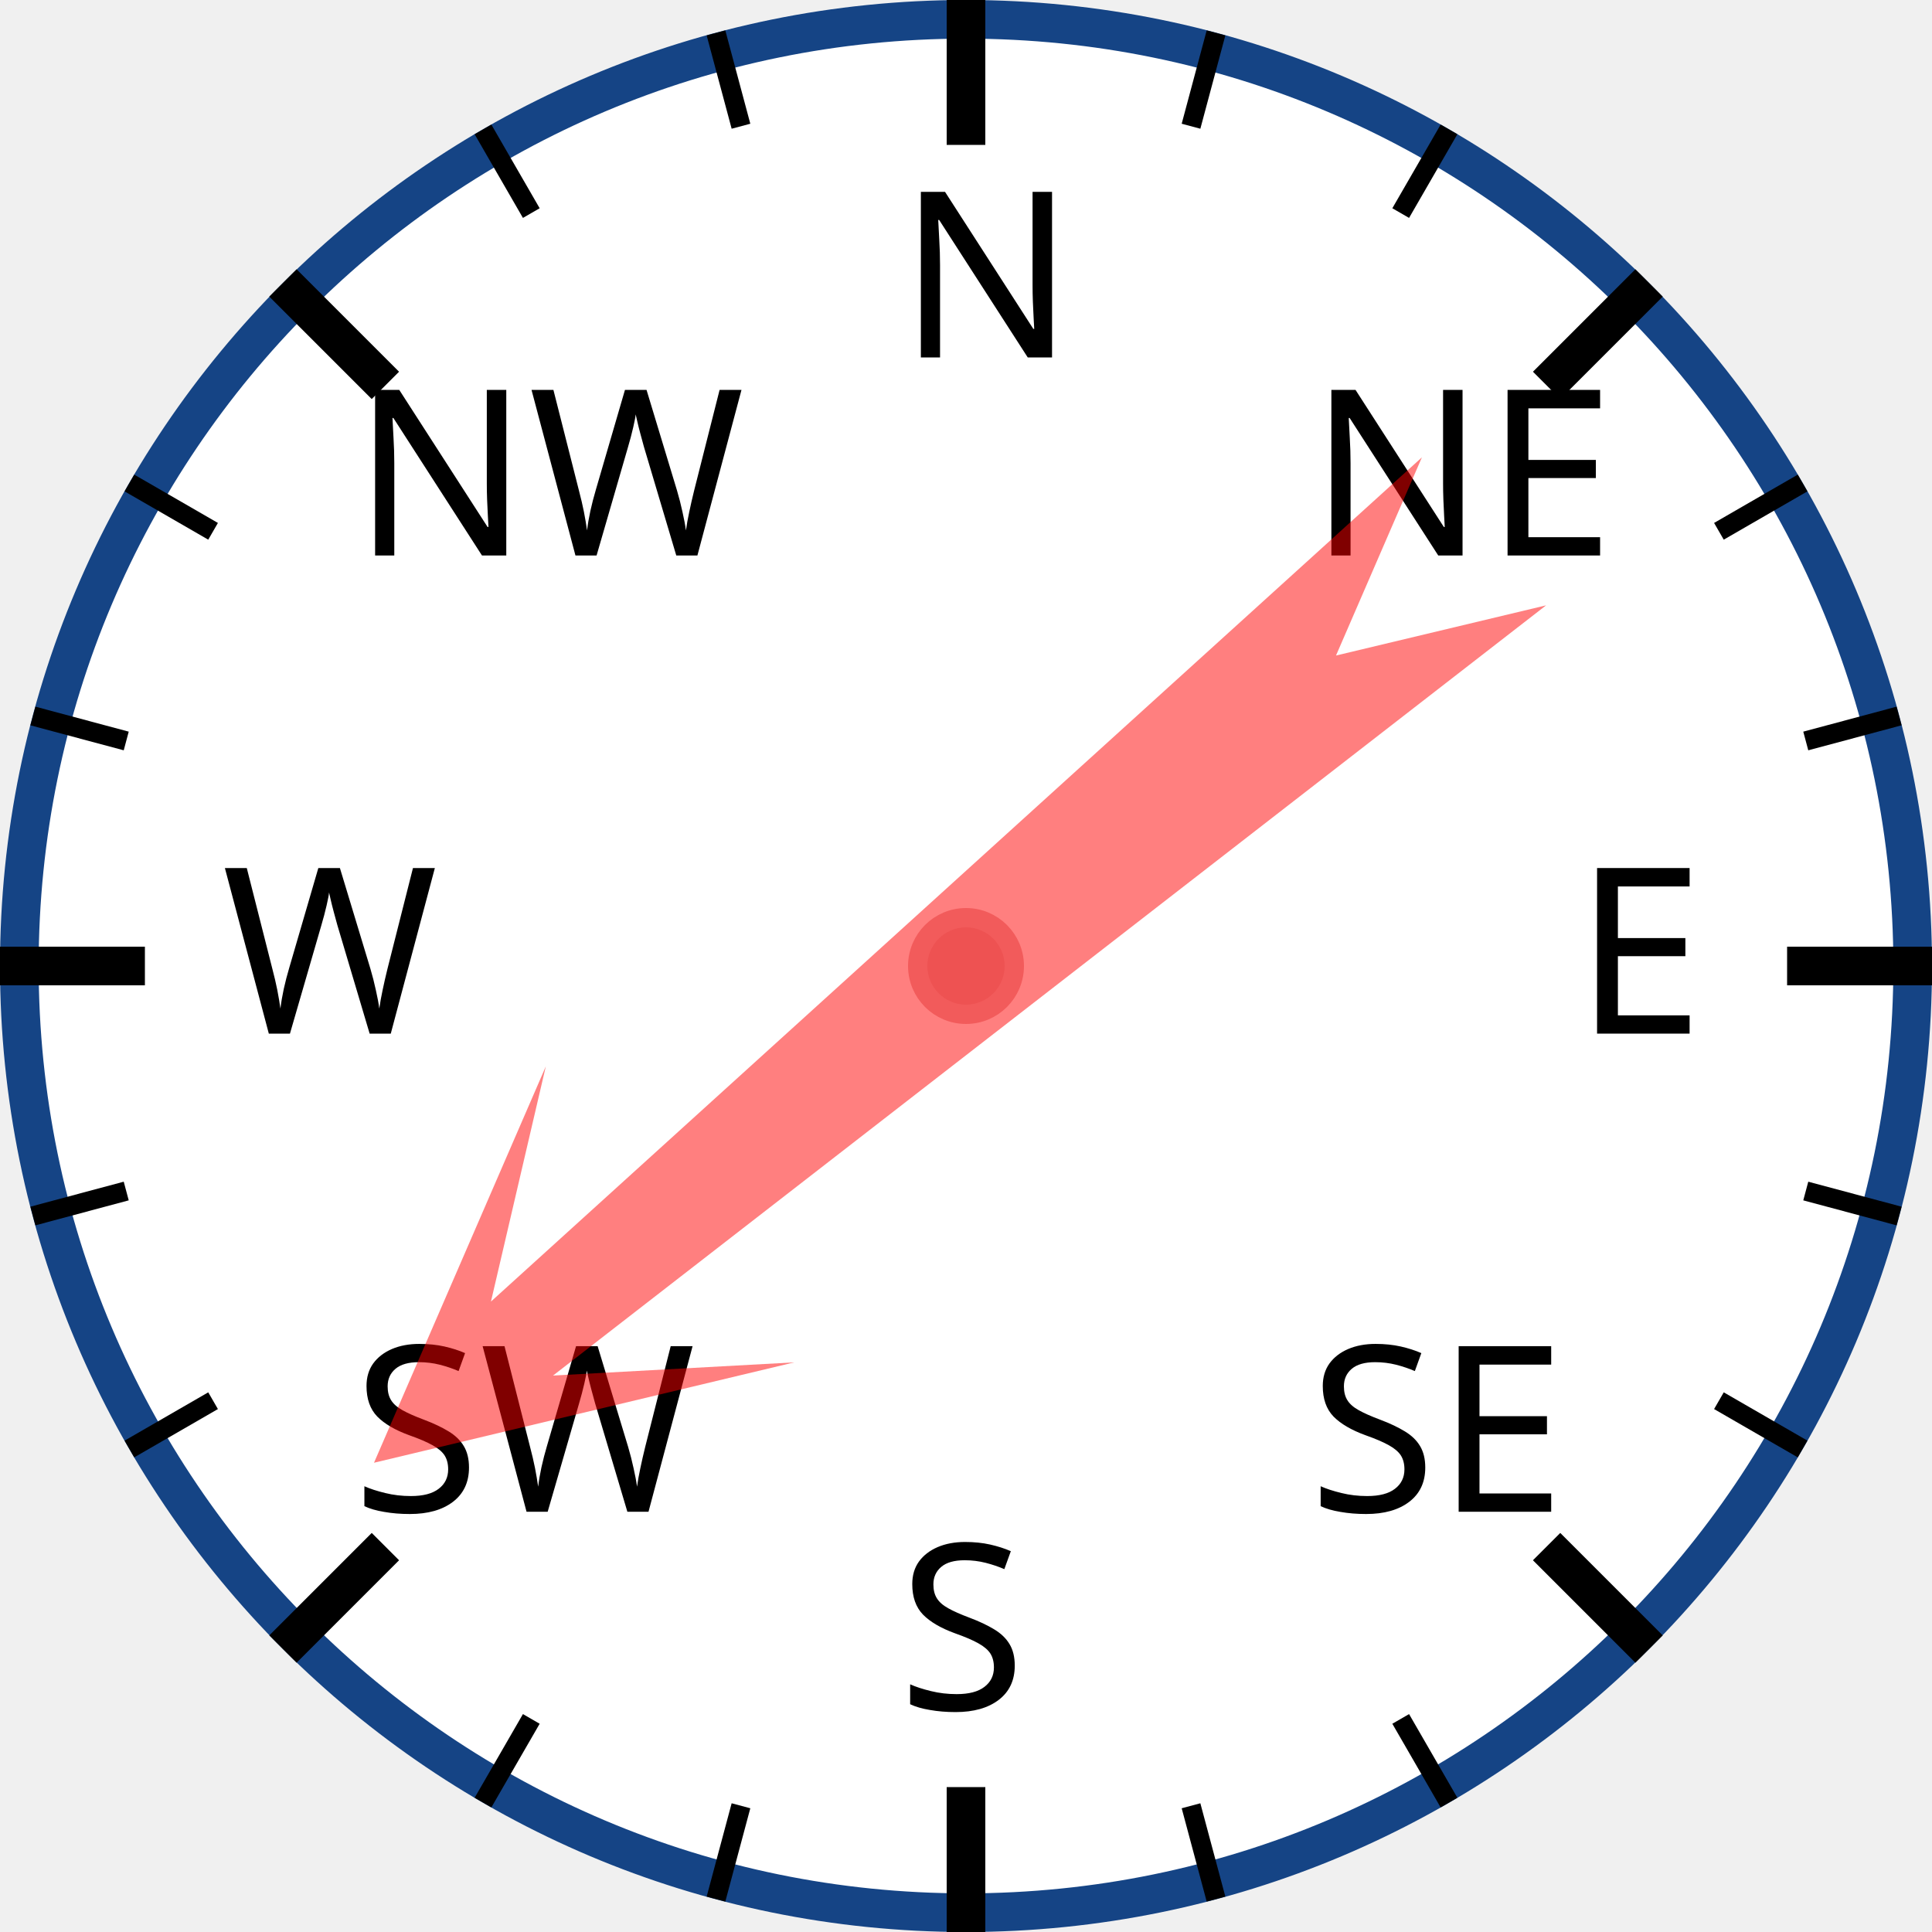
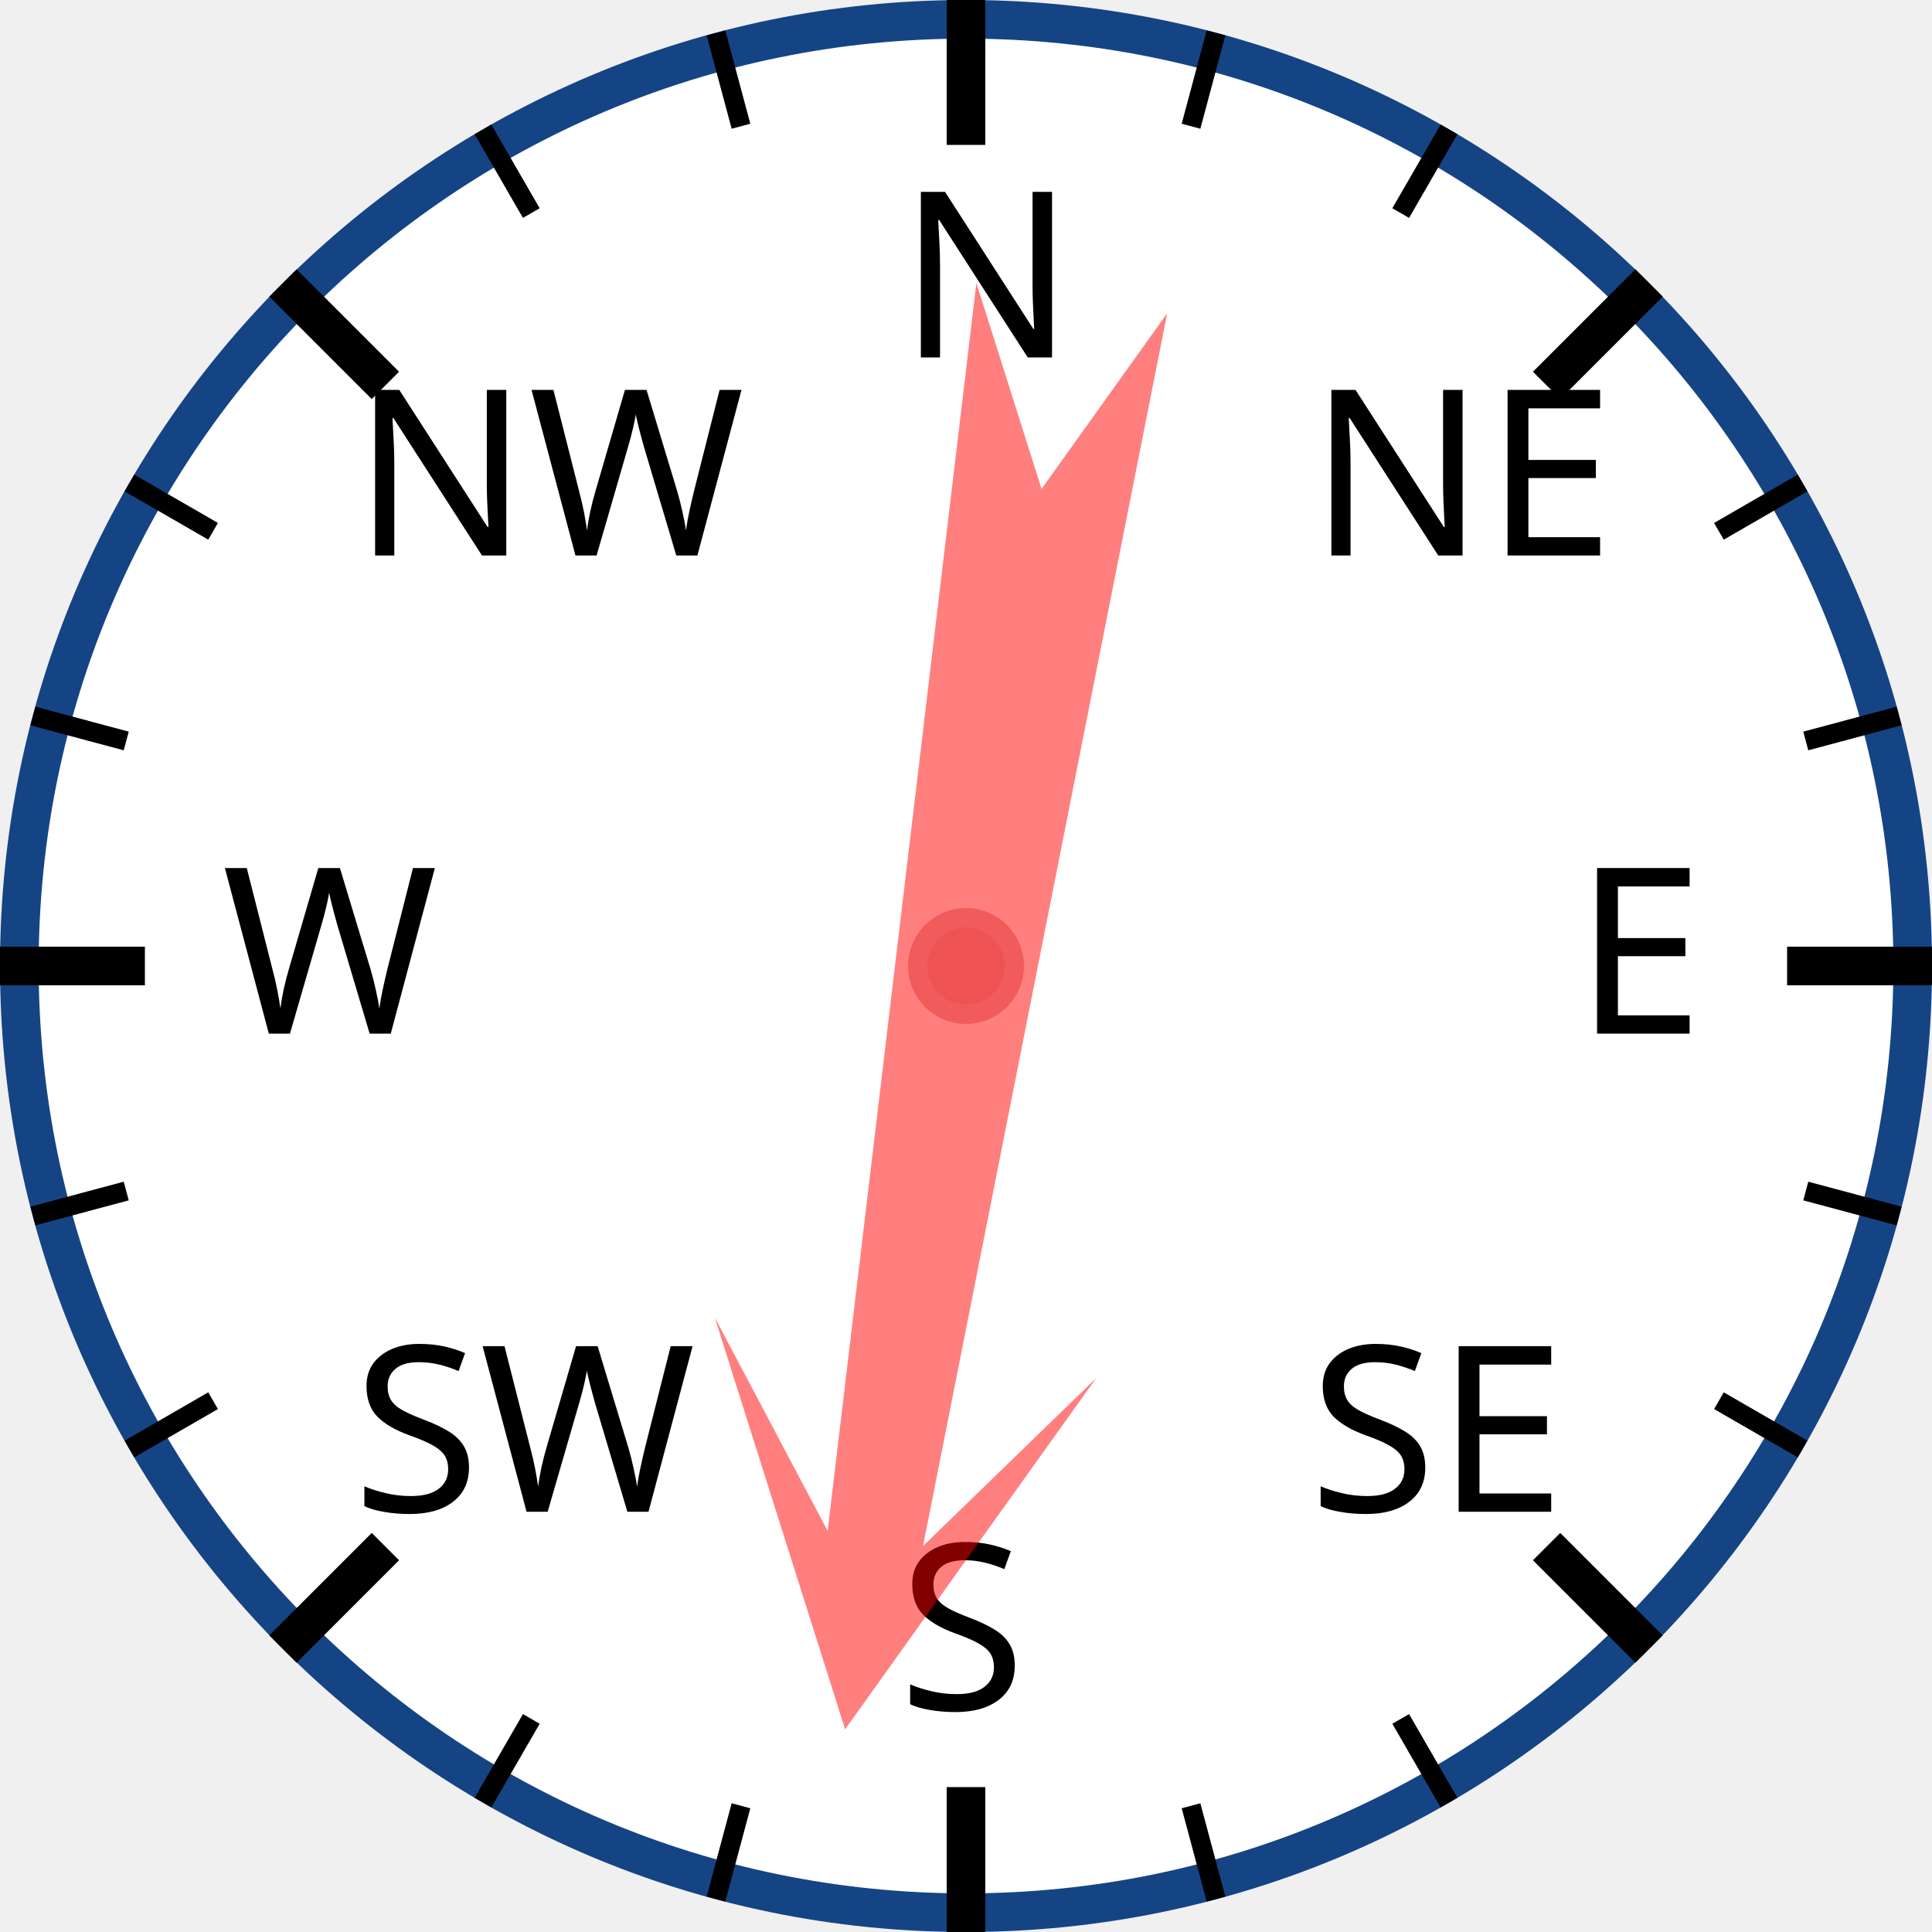
<svg xmlns="http://www.w3.org/2000/svg" width="120px" height="120px" viewBox="0 0 200 200">
  <circle cx="100" cy="100" r="98" style="fill: white; stroke: #154485; stroke-width: 4;" />
  <text x="93.0" y="37.0" style="font-family: sans-serif; font-size: 18pt;">N</text>
  <line x1="100.0" y1="0.0" x2="100.0" y2="15.0" style="stroke: black; stroke-width: 4;" />
  <line x1="74.118" y1="3.407" x2="76.706" y2="13.067" style="stroke: black; stroke-width: 2;" />
  <line x1="50" y1="13.397" x2="55" y2="22.058" style="stroke: black; stroke-width: 2;" />
  <text x="36.503" y="57.503" style="font-family: sans-serif; font-size: 18pt;">NW</text>
  <line x1="29.289" y1="29.289" x2="39.896" y2="39.896" style="stroke: black; stroke-width: 4;" />
  <line x1="13.397" y1="50" x2="22.058" y2="55" style="stroke: black; stroke-width: 2;" />
  <line x1="3.407" y1="74.118" x2="13.067" y2="76.706" style="stroke: black; stroke-width: 2;" />
  <text x="23.0" y="107.0" style="font-family: sans-serif; font-size: 18pt;">W</text>
  <line x1="0.0" y1="100.0" x2="15.0" y2="100.0" style="stroke: black; stroke-width: 4;" />
  <line x1="3.407" y1="125.882" x2="13.067" y2="123.294" style="stroke: black; stroke-width: 2;" />
  <line x1="13.397" y1="150" x2="22.058" y2="145" style="stroke: black; stroke-width: 2;" />
  <text x="36.503" y="156.497" style="font-family: sans-serif; font-size: 18pt;">SW</text>
  <line x1="29.289" y1="170.711" x2="39.896" y2="160.104" style="stroke: black; stroke-width: 4;" />
  <line x1="50" y1="186.603" x2="55" y2="177.942" style="stroke: black; stroke-width: 2;" />
  <line x1="74.118" y1="196.593" x2="76.706" y2="186.933" style="stroke: black; stroke-width: 2;" />
  <text x="93" y="177.0" style="font-family: sans-serif; font-size: 18pt;">S</text>
  <line x1="100" y1="200.0" x2="100" y2="185.0" style="stroke: black; stroke-width: 4;" />
  <line x1="125.882" y1="196.593" x2="123.294" y2="186.933" style="stroke: black; stroke-width: 2;" />
  <line x1="150.0" y1="186.603" x2="145.0" y2="177.942" style="stroke: black; stroke-width: 2;" />
  <text x="135.497" y="156.497" style="font-family: sans-serif; font-size: 18pt;">SE</text>
  <line x1="170.711" y1="170.711" x2="160.104" y2="160.104" style="stroke: black; stroke-width: 4;" />
  <line x1="186.603" y1="150" x2="177.942" y2="145" style="stroke: black; stroke-width: 2;" />
  <line x1="196.593" y1="125.882" x2="186.933" y2="123.294" style="stroke: black; stroke-width: 2;" />
  <text x="163.0" y="107" style="font-family: sans-serif; font-size: 18pt;">E</text>
  <line x1="200.0" y1="100" x2="185.0" y2="100" style="stroke: black; stroke-width: 4;" />
  <line x1="196.593" y1="74.118" x2="186.933" y2="76.706" style="stroke: black; stroke-width: 2;" />
  <line x1="186.603" y1="50" x2="177.942" y2="55" style="stroke: black; stroke-width: 2;" />
  <text x="135.497" y="57.503" style="font-family: sans-serif; font-size: 18pt;">NE</text>
  <line x1="170.711" y1="29.289" x2="160.104" y2="39.896" style="stroke: black; stroke-width: 4;" />
  <line x1="150" y1="13.397" x2="145" y2="22.058" style="stroke: black; stroke-width: 2;" />
  <line x1="125.882" y1="3.407" x2="123.294" y2="13.067" style="stroke: black; stroke-width: 2;" />
-   <polygon points="100 20 120 60 105 40 110 170 100 150 90 170 95 40 80 60" style="fill: red; fill-opacity: 0.5;" transform="rotate(230,100,100)" />
+   <polygon points="100 20 120 60 105 40 110 170 100 150 90 170 95 40 80 60" style="fill: red; fill-opacity: 0.5;" transform="rotate(189,100,100)" />
  <circle cx="100" cy="100" r="5" style="fill: #EE5252; stroke: #F25B5B; stroke-width: 2;" />
</svg>
